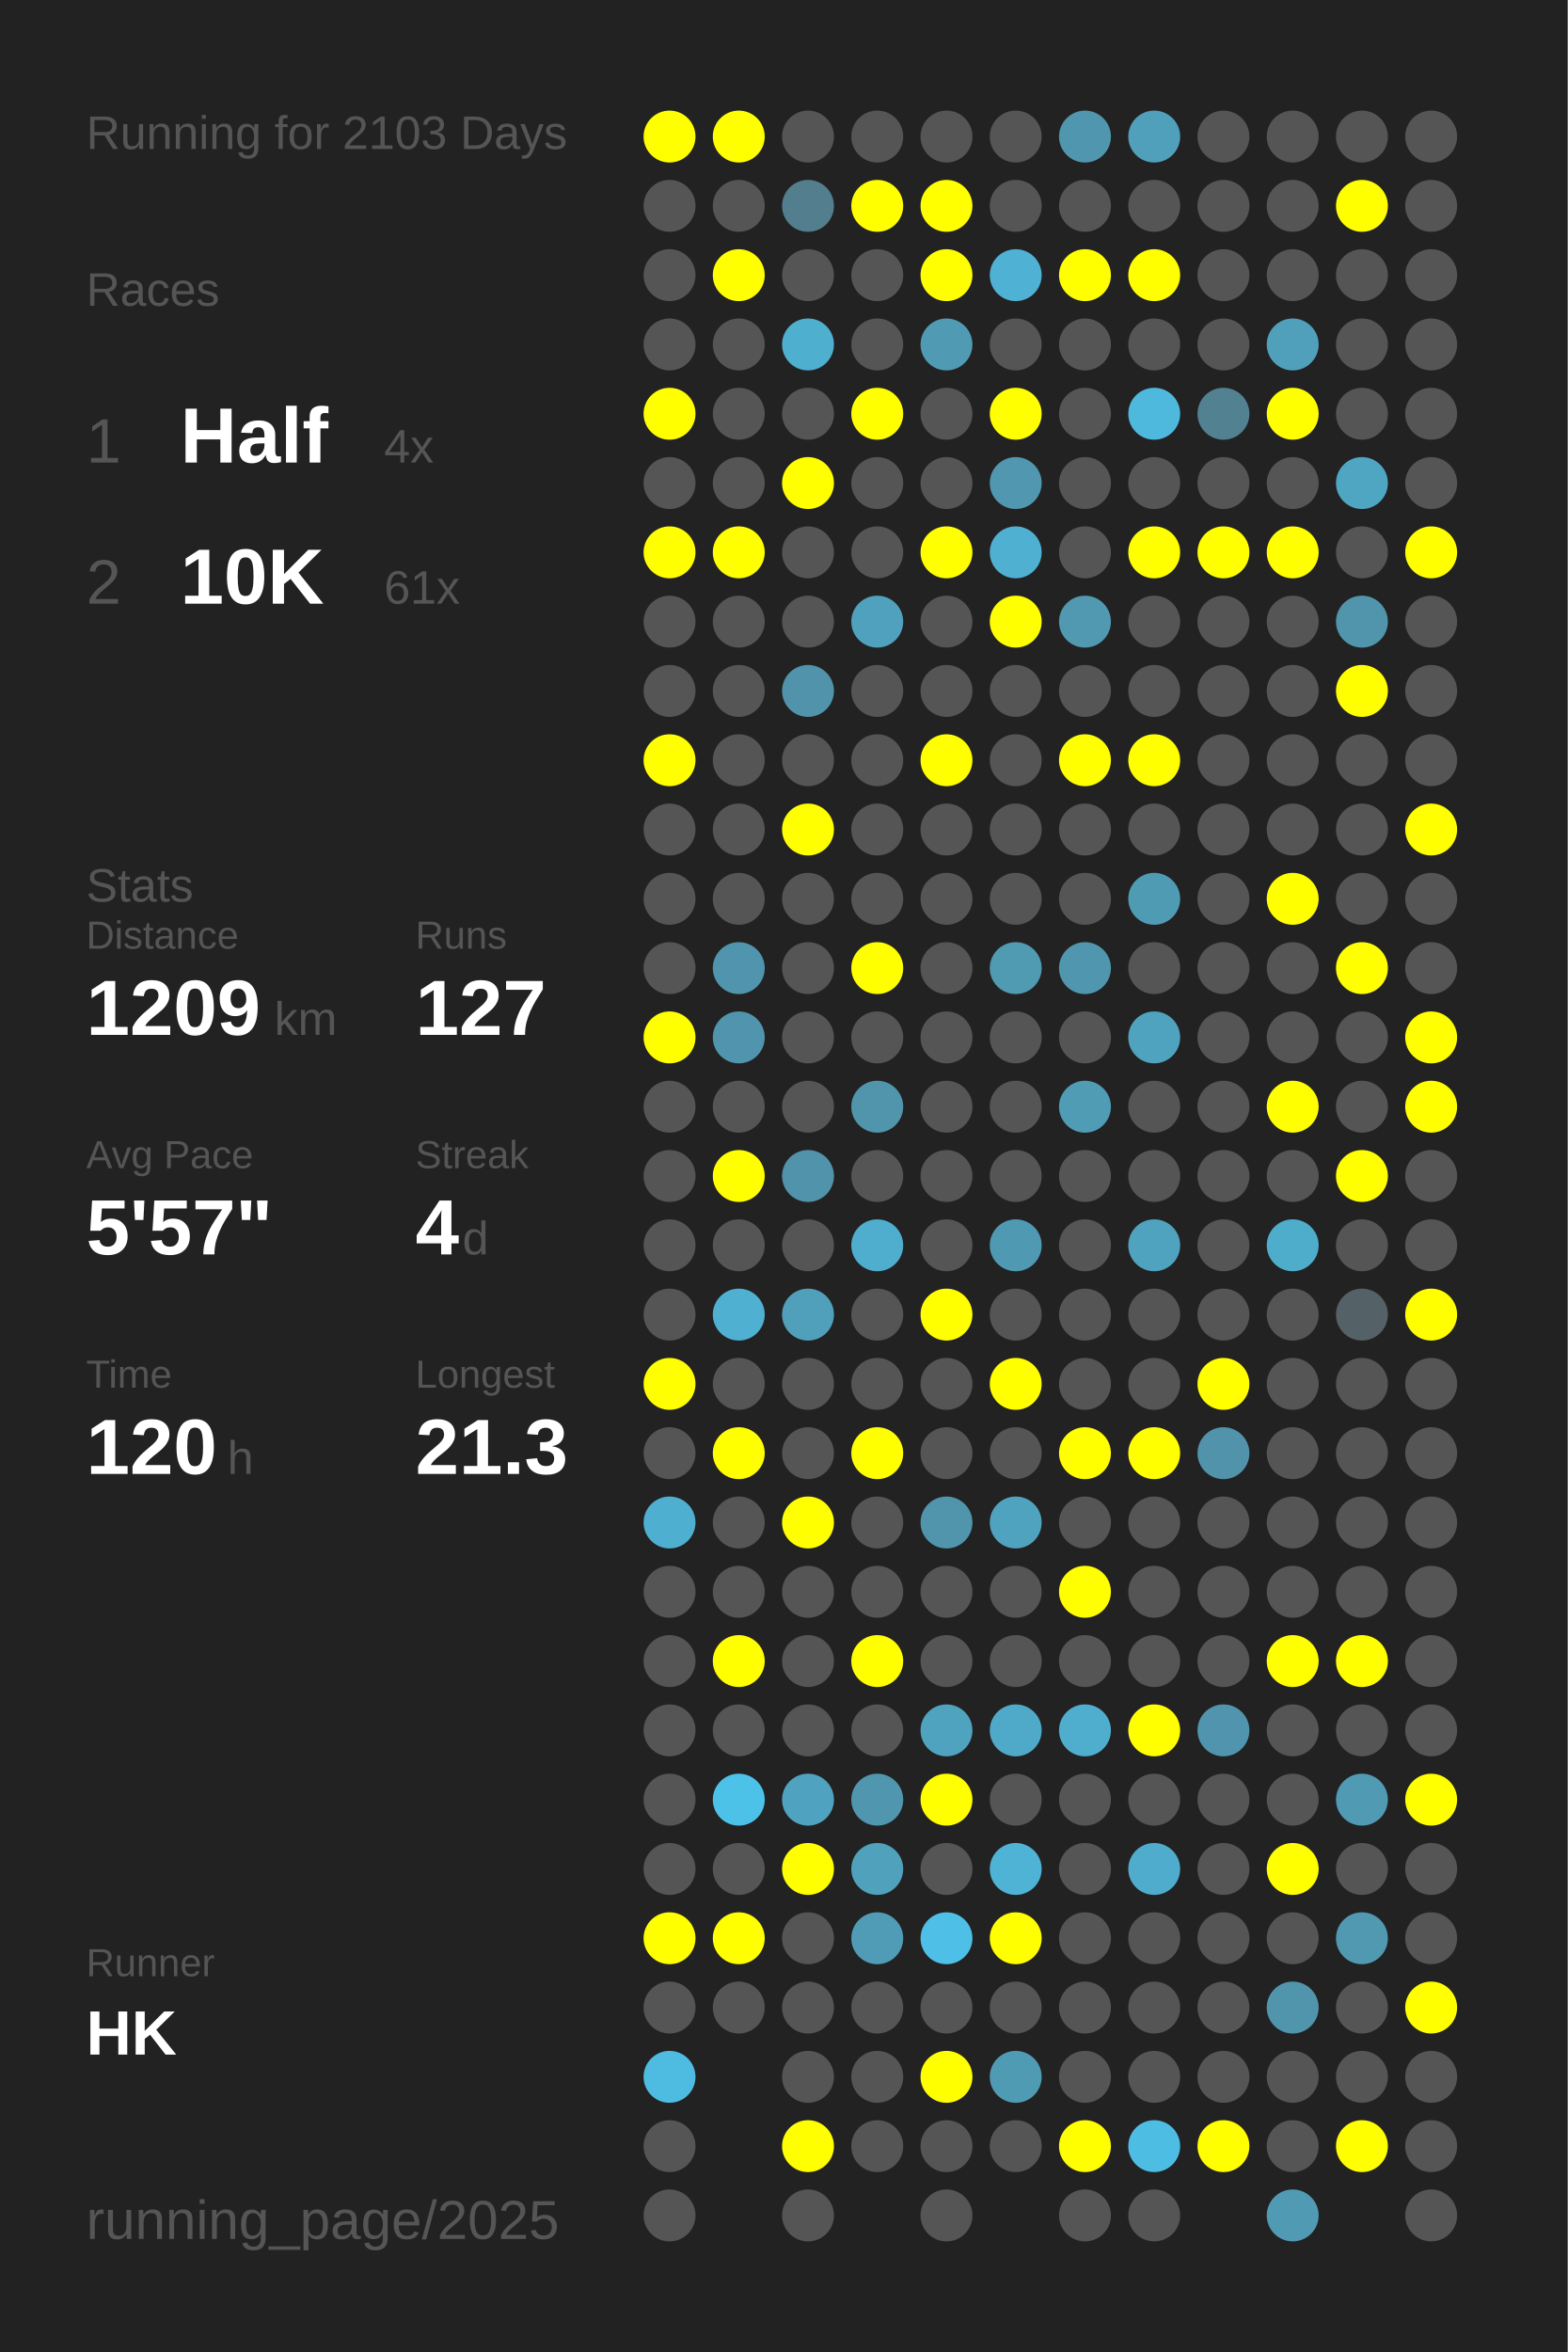
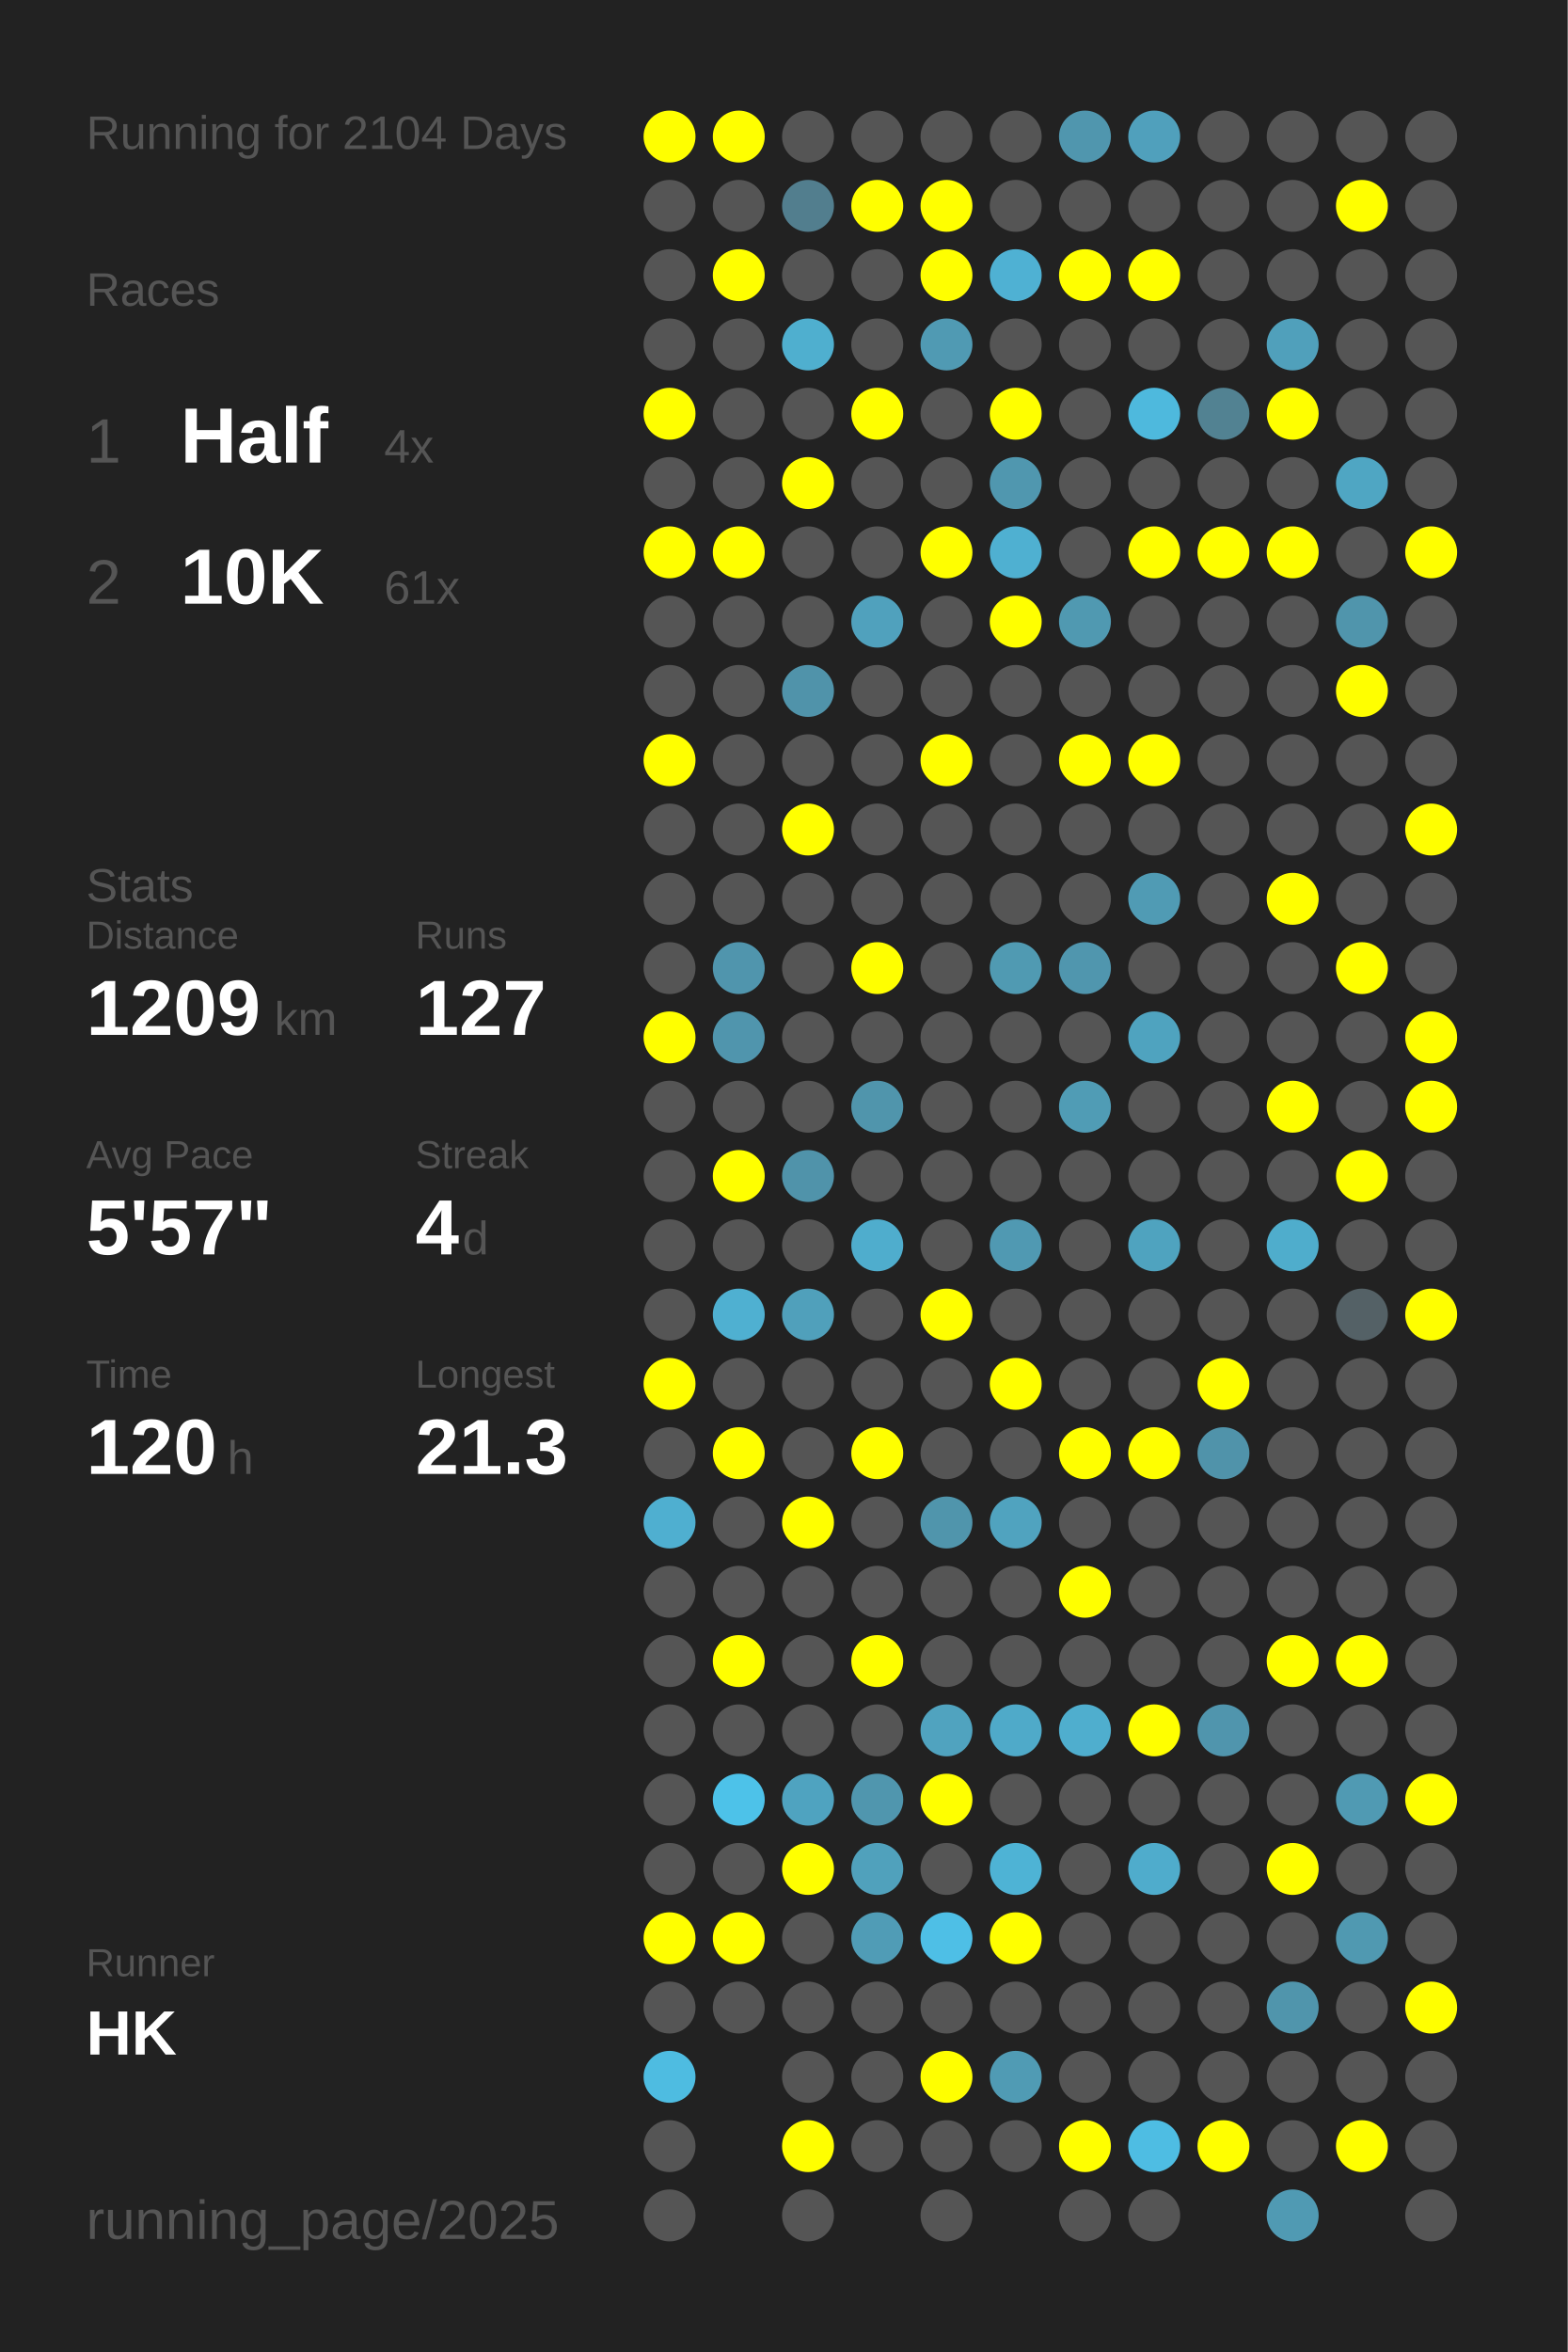
<svg xmlns="http://www.w3.org/2000/svg" baseProfile="full" height="300mm" version="1.1" viewBox="0,0,200,300" width="200mm">
  <defs />
  <rect fill="#222222" height="300" width="200" x="0" y="0" />
-   <text fill="#555555" style="font-size:6px; font-family:Arial;" x="11" y="19">Running for 2103 Days</text>
+   <text fill="#555555" style="font-size:6px; font-family:Arial;" x="11" y="19">Running for 2104 Days</text>
  <text fill="#555555" style="font-size:6px; font-family:Arial;" x="11" y="39">Races</text>
  <text fill="#555555" style="font-size:8px; font-family:Arial;" x="11" y="59">1</text>
  <text fill="#FFFFFF" style="font-size:10px; font-family:Arial; font-weight:bold;" x="23" y="59">Half</text>
  <text fill="#555555" style="font-size:6px; font-family:Arial;" x="49" y="59">4x</text>
  <text fill="#555555" style="font-size:8px; font-family:Arial;" x="11" y="77">2</text>
  <text fill="#FFFFFF" style="font-size:10px; font-family:Arial; font-weight:bold;" x="23" y="77">10K</text>
  <text fill="#555555" style="font-size:6px; font-family:Arial;" x="49" y="77">61x</text>
  <text fill="#555555" style="font-size:6px; font-family:Arial;" x="11" y="115">Stats</text>
  <text fill="#555555" style="font-size:5px; font-family:Arial;" x="11" y="121">Distance</text>
  <text fill="#FFFFFF" style="font-size:10px; font-family:Arial; font-weight:bold;" x="11" y="132">1209</text>
  <text fill="#555555" style="font-size:6px; font-family:Arial;" x="35" y="132">km</text>
  <text fill="#555555" style="font-size:5px; font-family:Arial;" x="53" y="121">Runs</text>
  <text fill="#FFFFFF" style="font-size:10px; font-family:Arial; font-weight:bold;" x="53" y="132">127</text>
  <text fill="#555555" style="font-size:5px; font-family:Arial;" x="11" y="149">Avg Pace</text>
  <text fill="#FFFFFF" style="font-size:10px; font-family:Arial; font-weight:bold;" x="11" y="160">5'57"</text>
  <text fill="#555555" style="font-size:5px; font-family:Arial;" x="53" y="149">Streak</text>
  <text fill="#FFFFFF" style="font-size:10px; font-family:Arial; font-weight:bold;" x="53" y="160">4</text>
  <text fill="#555555" style="font-size:6px; font-family:Arial;" x="59" y="160">d</text>
  <text fill="#555555" style="font-size:5px; font-family:Arial;" x="11" y="177">Time</text>
  <text fill="#FFFFFF" style="font-size:10px; font-family:Arial; font-weight:bold;" x="11" y="188">120</text>
  <text fill="#555555" style="font-size:6px; font-family:Arial;" x="29" y="188">h</text>
  <text fill="#555555" style="font-size:5px; font-family:Arial;" x="53" y="177">Longest</text>
  <text fill="#FFFFFF" style="font-size:10px; font-family:Arial; font-weight:bold;" x="53" y="188">21.3</text>
  <text fill="#555555" style="font-size:5px; font-family:Arial;" x="11" y="252.065">Runner</text>
  <text fill="#FFFFFF" style="font-size:8px; font-family:Arial; font-weight:bold;" x="11" y="262.065">HK</text>
  <text fill="#555555" style="font-size:7px; font-family:Arial;" x="11" y="285.581">running_page/2025</text>
  <circle cx="85.417" cy="17.419" fill="#FFFF00" r="3.312" />
  <circle cx="85.417" cy="26.258" fill="#555555" r="3.312" />
  <circle cx="85.417" cy="35.097" fill="#555555" r="3.312" />
  <circle cx="85.417" cy="43.935" fill="#555555" r="3.312" />
  <circle cx="85.417" cy="52.774" fill="#FFFF00" r="3.312" />
  <circle cx="85.417" cy="61.613" fill="#555555" r="3.312" />
  <circle cx="85.417" cy="70.452" fill="#FFFF00" r="3.312" />
  <circle cx="85.417" cy="79.29" fill="#555555" r="3.312" />
  <circle cx="85.417" cy="88.129" fill="#555555" r="3.312" />
  <circle cx="85.417" cy="96.968" fill="#FFFF00" r="3.312" />
  <circle cx="85.417" cy="105.806" fill="#555555" r="3.312" />
  <circle cx="85.417" cy="114.645" fill="#555555" r="3.312" />
  <circle cx="85.417" cy="123.484" fill="#555555" r="3.312" />
  <circle cx="85.417" cy="132.323" fill="#FFFF00" r="3.312" />
  <circle cx="85.417" cy="141.161" fill="#555555" r="3.312" />
  <circle cx="85.417" cy="150" fill="#555555" r="3.312" />
  <circle cx="85.417" cy="158.839" fill="#555555" r="3.312" />
  <circle cx="85.417" cy="167.677" fill="#555555" r="3.312" />
  <circle cx="85.417" cy="176.516" fill="#FFFF00" r="3.312" />
  <circle cx="85.417" cy="185.355" fill="#555555" r="3.312" />
  <circle cx="85.417" cy="194.194" fill="#4fafd0" r="3.312" />
  <circle cx="85.417" cy="203.032" fill="#555555" r="3.312" />
  <circle cx="85.417" cy="211.871" fill="#555555" r="3.312" />
  <circle cx="85.417" cy="220.71" fill="#555555" r="3.312" />
  <circle cx="85.417" cy="229.548" fill="#555555" r="3.312" />
  <circle cx="85.417" cy="238.387" fill="#555555" r="3.312" />
  <circle cx="85.417" cy="247.226" fill="#FFFF00" r="3.312" />
  <circle cx="85.417" cy="256.065" fill="#555555" r="3.312" />
  <circle cx="85.417" cy="264.903" fill="#4ebce1" r="3.312" />
  <circle cx="85.417" cy="273.742" fill="#555555" r="3.312" />
  <circle cx="85.417" cy="282.581" fill="#555555" r="3.312" />
  <circle cx="94.25" cy="17.419" fill="#FFFF00" r="3.312" />
  <circle cx="94.25" cy="26.258" fill="#555555" r="3.312" />
  <circle cx="94.25" cy="35.097" fill="#FFFF00" r="3.312" />
  <circle cx="94.25" cy="43.935" fill="#555555" r="3.312" />
  <circle cx="94.25" cy="52.774" fill="#555555" r="3.312" />
  <circle cx="94.25" cy="61.613" fill="#555555" r="3.312" />
  <circle cx="94.25" cy="70.452" fill="#FFFF00" r="3.312" />
  <circle cx="94.25" cy="79.29" fill="#555555" r="3.312" />
  <circle cx="94.25" cy="88.129" fill="#555555" r="3.312" />
  <circle cx="94.25" cy="96.968" fill="#555555" r="3.312" />
  <circle cx="94.25" cy="105.806" fill="#555555" r="3.312" />
  <circle cx="94.25" cy="114.645" fill="#555555" r="3.312" />
  <circle cx="94.25" cy="123.484" fill="#5095ad" r="3.312" />
  <circle cx="94.25" cy="132.323" fill="#5095ad" r="3.312" />
  <circle cx="94.25" cy="141.161" fill="#555555" r="3.312" />
  <circle cx="94.25" cy="150" fill="#FFFF00" r="3.312" />
  <circle cx="94.25" cy="158.839" fill="#555555" r="3.312" />
  <circle cx="94.25" cy="167.677" fill="#4fb0d1" r="3.312" />
  <circle cx="94.25" cy="176.516" fill="#555555" r="3.312" />
  <circle cx="94.25" cy="185.355" fill="#FFFF00" r="3.312" />
  <circle cx="94.25" cy="194.194" fill="#555555" r="3.312" />
  <circle cx="94.25" cy="203.032" fill="#555555" r="3.312" />
  <circle cx="94.25" cy="211.871" fill="#FFFF00" r="3.312" />
  <circle cx="94.25" cy="220.71" fill="#555555" r="3.312" />
  <circle cx="94.25" cy="229.548" fill="#4dc2e9" r="3.312" />
  <circle cx="94.25" cy="238.387" fill="#555555" r="3.312" />
  <circle cx="94.25" cy="247.226" fill="#FFFF00" r="3.312" />
  <circle cx="94.25" cy="256.065" fill="#555555" r="3.312" />
  <circle cx="103.083" cy="17.419" fill="#555555" r="3.312" />
  <circle cx="103.083" cy="26.258" fill="#527e8e" r="3.312" />
  <circle cx="103.083" cy="35.097" fill="#555555" r="3.312" />
  <circle cx="103.083" cy="43.935" fill="#4fafcf" r="3.312" />
  <circle cx="103.083" cy="52.774" fill="#555555" r="3.312" />
  <circle cx="103.083" cy="61.613" fill="#FFFF00" r="3.312" />
  <circle cx="103.083" cy="70.452" fill="#555555" r="3.312" />
  <circle cx="103.083" cy="79.29" fill="#555555" r="3.312" />
  <circle cx="103.083" cy="88.129" fill="#5093aa" r="3.312" />
  <circle cx="103.083" cy="96.968" fill="#555555" r="3.312" />
  <circle cx="103.083" cy="105.806" fill="#FFFF00" r="3.312" />
  <circle cx="103.083" cy="114.645" fill="#555555" r="3.312" />
  <circle cx="103.083" cy="123.484" fill="#555555" r="3.312" />
  <circle cx="103.083" cy="132.323" fill="#555555" r="3.312" />
  <circle cx="103.083" cy="141.161" fill="#555555" r="3.312" />
  <circle cx="103.083" cy="150" fill="#5093aa" r="3.312" />
  <circle cx="103.083" cy="158.839" fill="#555555" r="3.312" />
  <circle cx="103.083" cy="167.677" fill="#50a0bb" r="3.312" />
  <circle cx="103.083" cy="176.516" fill="#555555" r="3.312" />
  <circle cx="103.083" cy="185.355" fill="#555555" r="3.312" />
  <circle cx="103.083" cy="194.194" fill="#FFFF00" r="3.312" />
  <circle cx="103.083" cy="203.032" fill="#555555" r="3.312" />
  <circle cx="103.083" cy="211.871" fill="#555555" r="3.312" />
  <circle cx="103.083" cy="220.71" fill="#555555" r="3.312" />
  <circle cx="103.083" cy="229.548" fill="#4fa3c0" r="3.312" />
  <circle cx="103.083" cy="238.387" fill="#FFFF00" r="3.312" />
  <circle cx="103.083" cy="247.226" fill="#555555" r="3.312" />
  <circle cx="103.083" cy="256.065" fill="#555555" r="3.312" />
  <circle cx="103.083" cy="264.903" fill="#555555" r="3.312" />
  <circle cx="103.083" cy="273.742" fill="#FFFF00" r="3.312" />
  <circle cx="103.083" cy="282.581" fill="#555555" r="3.312" />
  <circle cx="111.917" cy="17.419" fill="#555555" r="3.312" />
  <circle cx="111.917" cy="26.258" fill="#FFFF00" r="3.312" />
  <circle cx="111.917" cy="35.097" fill="#555555" r="3.312" />
  <circle cx="111.917" cy="43.935" fill="#555555" r="3.312" />
  <circle cx="111.917" cy="52.774" fill="#FFFF00" r="3.312" />
  <circle cx="111.917" cy="61.613" fill="#555555" r="3.312" />
  <circle cx="111.917" cy="70.452" fill="#555555" r="3.312" />
  <circle cx="111.917" cy="79.29" fill="#50a1bd" r="3.312" />
  <circle cx="111.917" cy="88.129" fill="#555555" r="3.312" />
  <circle cx="111.917" cy="96.968" fill="#555555" r="3.312" />
  <circle cx="111.917" cy="105.806" fill="#555555" r="3.312" />
  <circle cx="111.917" cy="114.645" fill="#555555" r="3.312" />
  <circle cx="111.917" cy="123.484" fill="#FFFF00" r="3.312" />
  <circle cx="111.917" cy="132.323" fill="#555555" r="3.312" />
  <circle cx="111.917" cy="141.161" fill="#5095ac" r="3.312" />
  <circle cx="111.917" cy="150" fill="#555555" r="3.312" />
  <circle cx="111.917" cy="158.839" fill="#4fadcd" r="3.312" />
  <circle cx="111.917" cy="167.677" fill="#555555" r="3.312" />
  <circle cx="111.917" cy="176.516" fill="#555555" r="3.312" />
  <circle cx="111.917" cy="185.355" fill="#FFFF00" r="3.312" />
  <circle cx="111.917" cy="194.194" fill="#555555" r="3.312" />
  <circle cx="111.917" cy="203.032" fill="#555555" r="3.312" />
  <circle cx="111.917" cy="211.871" fill="#FFFF00" r="3.312" />
  <circle cx="111.917" cy="220.71" fill="#555555" r="3.312" />
  <circle cx="111.917" cy="229.548" fill="#5096ae" r="3.312" />
  <circle cx="111.917" cy="238.387" fill="#50a1bc" r="3.312" />
  <circle cx="111.917" cy="247.226" fill="#509cb6" r="3.312" />
  <circle cx="111.917" cy="256.065" fill="#555555" r="3.312" />
  <circle cx="111.917" cy="264.903" fill="#555555" r="3.312" />
  <circle cx="111.917" cy="273.742" fill="#555555" r="3.312" />
  <circle cx="120.75" cy="17.419" fill="#555555" r="3.312" />
  <circle cx="120.75" cy="26.258" fill="#FFFF00" r="3.312" />
  <circle cx="120.75" cy="35.097" fill="#FFFF00" r="3.312" />
  <circle cx="120.75" cy="43.935" fill="#509ab3" r="3.312" />
  <circle cx="120.75" cy="52.774" fill="#555555" r="3.312" />
  <circle cx="120.75" cy="61.613" fill="#555555" r="3.312" />
  <circle cx="120.75" cy="70.452" fill="#FFFF00" r="3.312" />
  <circle cx="120.75" cy="79.29" fill="#555555" r="3.312" />
  <circle cx="120.75" cy="88.129" fill="#555555" r="3.312" />
  <circle cx="120.75" cy="96.968" fill="#FFFF00" r="3.312" />
  <circle cx="120.75" cy="105.806" fill="#555555" r="3.312" />
  <circle cx="120.75" cy="114.645" fill="#555555" r="3.312" />
  <circle cx="120.75" cy="123.484" fill="#555555" r="3.312" />
  <circle cx="120.75" cy="132.323" fill="#555555" r="3.312" />
  <circle cx="120.75" cy="141.161" fill="#555555" r="3.312" />
  <circle cx="120.75" cy="150" fill="#555555" r="3.312" />
  <circle cx="120.75" cy="158.839" fill="#555555" r="3.312" />
  <circle cx="120.75" cy="167.677" fill="#FFFF00" r="3.312" />
  <circle cx="120.75" cy="176.516" fill="#555555" r="3.312" />
  <circle cx="120.75" cy="185.355" fill="#555555" r="3.312" />
  <circle cx="120.75" cy="194.194" fill="#5095ac" r="3.312" />
  <circle cx="120.75" cy="203.032" fill="#555555" r="3.312" />
  <circle cx="120.75" cy="211.871" fill="#555555" r="3.312" />
  <circle cx="120.75" cy="220.71" fill="#50a3bf" r="3.312" />
  <circle cx="120.75" cy="229.548" fill="#FFFF00" r="3.312" />
  <circle cx="120.75" cy="238.387" fill="#555555" r="3.312" />
  <circle cx="120.75" cy="247.226" fill="#4ebfe6" r="3.312" />
  <circle cx="120.75" cy="256.065" fill="#555555" r="3.312" />
  <circle cx="120.75" cy="264.903" fill="#FFFF00" r="3.312" />
  <circle cx="120.75" cy="273.742" fill="#555555" r="3.312" />
  <circle cx="120.75" cy="282.581" fill="#555555" r="3.312" />
  <circle cx="129.583" cy="17.419" fill="#555555" r="3.312" />
  <circle cx="129.583" cy="26.258" fill="#555555" r="3.312" />
  <circle cx="129.583" cy="35.097" fill="#4fb1d3" r="3.312" />
  <circle cx="129.583" cy="43.935" fill="#555555" r="3.312" />
  <circle cx="129.583" cy="52.774" fill="#FFFF00" r="3.312" />
  <circle cx="129.583" cy="61.613" fill="#5097af" r="3.312" />
  <circle cx="129.583" cy="70.452" fill="#4fb0d1" r="3.312" />
  <circle cx="129.583" cy="79.29" fill="#FFFF00" r="3.312" />
  <circle cx="129.583" cy="88.129" fill="#555555" r="3.312" />
  <circle cx="129.583" cy="96.968" fill="#555555" r="3.312" />
  <circle cx="129.583" cy="105.806" fill="#555555" r="3.312" />
  <circle cx="129.583" cy="114.645" fill="#555555" r="3.312" />
  <circle cx="129.583" cy="123.484" fill="#509ab2" r="3.312" />
  <circle cx="129.583" cy="132.323" fill="#555555" r="3.312" />
  <circle cx="129.583" cy="141.161" fill="#555555" r="3.312" />
  <circle cx="129.583" cy="150" fill="#555555" r="3.312" />
  <circle cx="129.583" cy="158.839" fill="#5099b2" r="3.312" />
  <circle cx="129.583" cy="167.677" fill="#555555" r="3.312" />
  <circle cx="129.583" cy="176.516" fill="#FFFF00" r="3.312" />
  <circle cx="129.583" cy="185.355" fill="#555555" r="3.312" />
  <circle cx="129.583" cy="194.194" fill="#50a3bf" r="3.312" />
  <circle cx="129.583" cy="203.032" fill="#555555" r="3.312" />
  <circle cx="129.583" cy="211.871" fill="#555555" r="3.312" />
  <circle cx="129.583" cy="220.71" fill="#4faac9" r="3.312" />
  <circle cx="129.583" cy="229.548" fill="#555555" r="3.312" />
  <circle cx="129.583" cy="238.387" fill="#4eb3d5" r="3.312" />
  <circle cx="129.583" cy="247.226" fill="#FFFF00" r="3.312" />
  <circle cx="129.583" cy="256.065" fill="#555555" r="3.312" />
  <circle cx="129.583" cy="264.903" fill="#509bb4" r="3.312" />
  <circle cx="129.583" cy="273.742" fill="#555555" r="3.312" />
  <circle cx="138.417" cy="17.419" fill="#5096ae" r="3.312" />
  <circle cx="138.417" cy="26.258" fill="#555555" r="3.312" />
  <circle cx="138.417" cy="35.097" fill="#FFFF00" r="3.312" />
  <circle cx="138.417" cy="43.935" fill="#555555" r="3.312" />
  <circle cx="138.417" cy="52.774" fill="#555555" r="3.312" />
  <circle cx="138.417" cy="61.613" fill="#555555" r="3.312" />
  <circle cx="138.417" cy="70.452" fill="#555555" r="3.312" />
  <circle cx="138.417" cy="79.29" fill="#5099b1" r="3.312" />
  <circle cx="138.417" cy="88.129" fill="#555555" r="3.312" />
  <circle cx="138.417" cy="96.968" fill="#FFFF00" r="3.312" />
  <circle cx="138.417" cy="105.806" fill="#555555" r="3.312" />
  <circle cx="138.417" cy="114.645" fill="#555555" r="3.312" />
  <circle cx="138.417" cy="123.484" fill="#5096ae" r="3.312" />
  <circle cx="138.417" cy="132.323" fill="#555555" r="3.312" />
  <circle cx="138.417" cy="141.161" fill="#509cb5" r="3.312" />
  <circle cx="138.417" cy="150" fill="#555555" r="3.312" />
  <circle cx="138.417" cy="158.839" fill="#555555" r="3.312" />
  <circle cx="138.417" cy="167.677" fill="#555555" r="3.312" />
  <circle cx="138.417" cy="176.516" fill="#555555" r="3.312" />
  <circle cx="138.417" cy="185.355" fill="#FFFF00" r="3.312" />
  <circle cx="138.417" cy="194.194" fill="#555555" r="3.312" />
  <circle cx="138.417" cy="203.032" fill="#FFFF00" r="3.312" />
  <circle cx="138.417" cy="211.871" fill="#555555" r="3.312" />
  <circle cx="138.417" cy="220.71" fill="#4faece" r="3.312" />
  <circle cx="138.417" cy="229.548" fill="#555555" r="3.312" />
  <circle cx="138.417" cy="238.387" fill="#555555" r="3.312" />
  <circle cx="138.417" cy="247.226" fill="#555555" r="3.312" />
  <circle cx="138.417" cy="256.065" fill="#555555" r="3.312" />
  <circle cx="138.417" cy="264.903" fill="#555555" r="3.312" />
  <circle cx="138.417" cy="273.742" fill="#FFFF00" r="3.312" />
  <circle cx="138.417" cy="282.581" fill="#555555" r="3.312" />
  <circle cx="147.25" cy="17.419" fill="#50a0bc" r="3.312" />
  <circle cx="147.25" cy="26.258" fill="#555555" r="3.312" />
  <circle cx="147.25" cy="35.097" fill="#FFFF00" r="3.312" />
  <circle cx="147.25" cy="43.935" fill="#555555" r="3.312" />
  <circle cx="147.25" cy="52.774" fill="#4eb9dd" r="3.312" />
  <circle cx="147.25" cy="61.613" fill="#555555" r="3.312" />
  <circle cx="147.25" cy="70.452" fill="#FFFF00" r="3.312" />
  <circle cx="147.25" cy="79.29" fill="#555555" r="3.312" />
  <circle cx="147.25" cy="88.129" fill="#555555" r="3.312" />
  <circle cx="147.25" cy="96.968" fill="#FFFF00" r="3.312" />
  <circle cx="147.25" cy="105.806" fill="#555555" r="3.312" />
  <circle cx="147.25" cy="114.645" fill="#509bb4" r="3.312" />
  <circle cx="147.25" cy="123.484" fill="#555555" r="3.312" />
  <circle cx="147.25" cy="132.323" fill="#4fa3bf" r="3.312" />
  <circle cx="147.25" cy="141.161" fill="#555555" r="3.312" />
  <circle cx="147.25" cy="150" fill="#555555" r="3.312" />
  <circle cx="147.25" cy="158.839" fill="#4fa3bf" r="3.312" />
  <circle cx="147.25" cy="167.677" fill="#555555" r="3.312" />
  <circle cx="147.25" cy="176.516" fill="#555555" r="3.312" />
  <circle cx="147.25" cy="185.355" fill="#FFFF00" r="3.312" />
  <circle cx="147.25" cy="194.194" fill="#555555" r="3.312" />
  <circle cx="147.25" cy="203.032" fill="#555555" r="3.312" />
  <circle cx="147.25" cy="211.871" fill="#555555" r="3.312" />
  <circle cx="147.25" cy="220.71" fill="#FFFF00" r="3.312" />
  <circle cx="147.25" cy="229.548" fill="#555555" r="3.312" />
  <circle cx="147.25" cy="238.387" fill="#4faccc" r="3.312" />
  <circle cx="147.25" cy="247.226" fill="#555555" r="3.312" />
  <circle cx="147.25" cy="256.065" fill="#555555" r="3.312" />
  <circle cx="147.25" cy="264.903" fill="#555555" r="3.312" />
  <circle cx="147.25" cy="273.742" fill="#4ebde3" r="3.312" />
  <circle cx="147.25" cy="282.581" fill="#555555" r="3.312" />
  <circle cx="156.083" cy="17.419" fill="#555555" r="3.312" />
  <circle cx="156.083" cy="26.258" fill="#555555" r="3.312" />
  <circle cx="156.083" cy="35.097" fill="#555555" r="3.312" />
  <circle cx="156.083" cy="43.935" fill="#555555" r="3.312" />
  <circle cx="156.083" cy="52.774" fill="#528292" r="3.312" />
  <circle cx="156.083" cy="61.613" fill="#555555" r="3.312" />
  <circle cx="156.083" cy="70.452" fill="#FFFF00" r="3.312" />
  <circle cx="156.083" cy="79.29" fill="#555555" r="3.312" />
  <circle cx="156.083" cy="88.129" fill="#555555" r="3.312" />
  <circle cx="156.083" cy="96.968" fill="#555555" r="3.312" />
  <circle cx="156.083" cy="105.806" fill="#555555" r="3.312" />
  <circle cx="156.083" cy="114.645" fill="#555555" r="3.312" />
  <circle cx="156.083" cy="123.484" fill="#555555" r="3.312" />
  <circle cx="156.083" cy="132.323" fill="#555555" r="3.312" />
  <circle cx="156.083" cy="141.161" fill="#555555" r="3.312" />
  <circle cx="156.083" cy="150" fill="#555555" r="3.312" />
  <circle cx="156.083" cy="158.839" fill="#555555" r="3.312" />
  <circle cx="156.083" cy="167.677" fill="#555555" r="3.312" />
  <circle cx="156.083" cy="176.516" fill="#FFFF00" r="3.312" />
  <circle cx="156.083" cy="185.355" fill="#5093aa" r="3.312" />
  <circle cx="156.083" cy="194.194" fill="#555555" r="3.312" />
  <circle cx="156.083" cy="203.032" fill="#555555" r="3.312" />
  <circle cx="156.083" cy="211.871" fill="#555555" r="3.312" />
  <circle cx="156.083" cy="220.71" fill="#5095ad" r="3.312" />
  <circle cx="156.083" cy="229.548" fill="#555555" r="3.312" />
  <circle cx="156.083" cy="238.387" fill="#555555" r="3.312" />
  <circle cx="156.083" cy="247.226" fill="#555555" r="3.312" />
  <circle cx="156.083" cy="256.065" fill="#555555" r="3.312" />
  <circle cx="156.083" cy="264.903" fill="#555555" r="3.312" />
  <circle cx="156.083" cy="273.742" fill="#FFFF00" r="3.312" />
  <circle cx="164.917" cy="17.419" fill="#555555" r="3.312" />
  <circle cx="164.917" cy="26.258" fill="#555555" r="3.312" />
  <circle cx="164.917" cy="35.097" fill="#555555" r="3.312" />
  <circle cx="164.917" cy="43.935" fill="#50a0bb" r="3.312" />
  <circle cx="164.917" cy="52.774" fill="#FFFF00" r="3.312" />
  <circle cx="164.917" cy="61.613" fill="#555555" r="3.312" />
  <circle cx="164.917" cy="70.452" fill="#FFFF00" r="3.312" />
  <circle cx="164.917" cy="79.29" fill="#555555" r="3.312" />
  <circle cx="164.917" cy="88.129" fill="#555555" r="3.312" />
  <circle cx="164.917" cy="96.968" fill="#555555" r="3.312" />
  <circle cx="164.917" cy="105.806" fill="#555555" r="3.312" />
  <circle cx="164.917" cy="114.645" fill="#FFFF00" r="3.312" />
  <circle cx="164.917" cy="123.484" fill="#555555" r="3.312" />
  <circle cx="164.917" cy="132.323" fill="#555555" r="3.312" />
  <circle cx="164.917" cy="141.161" fill="#FFFF00" r="3.312" />
  <circle cx="164.917" cy="150" fill="#555555" r="3.312" />
  <circle cx="164.917" cy="158.839" fill="#4fadcc" r="3.312" />
  <circle cx="164.917" cy="167.677" fill="#555555" r="3.312" />
  <circle cx="164.917" cy="176.516" fill="#555555" r="3.312" />
  <circle cx="164.917" cy="185.355" fill="#555555" r="3.312" />
  <circle cx="164.917" cy="194.194" fill="#555555" r="3.312" />
  <circle cx="164.917" cy="203.032" fill="#555555" r="3.312" />
  <circle cx="164.917" cy="211.871" fill="#FFFF00" r="3.312" />
  <circle cx="164.917" cy="220.71" fill="#555555" r="3.312" />
  <circle cx="164.917" cy="229.548" fill="#555555" r="3.312" />
  <circle cx="164.917" cy="238.387" fill="#FFFF00" r="3.312" />
  <circle cx="164.917" cy="247.226" fill="#555555" r="3.312" />
  <circle cx="164.917" cy="256.065" fill="#5095ac" r="3.312" />
  <circle cx="164.917" cy="264.903" fill="#555555" r="3.312" />
  <circle cx="164.917" cy="273.742" fill="#555555" r="3.312" />
  <circle cx="164.917" cy="282.581" fill="#509ab3" r="3.312" />
  <circle cx="173.75" cy="17.419" fill="#555555" r="3.312" />
  <circle cx="173.75" cy="26.258" fill="#FFFF00" r="3.312" />
  <circle cx="173.75" cy="35.097" fill="#555555" r="3.312" />
  <circle cx="173.75" cy="43.935" fill="#555555" r="3.312" />
  <circle cx="173.75" cy="52.774" fill="#555555" r="3.312" />
  <circle cx="173.75" cy="61.613" fill="#4fa6c3" r="3.312" />
  <circle cx="173.75" cy="70.452" fill="#555555" r="3.312" />
  <circle cx="173.75" cy="79.29" fill="#5095ac" r="3.312" />
  <circle cx="173.75" cy="88.129" fill="#FFFF00" r="3.312" />
  <circle cx="173.75" cy="96.968" fill="#555555" r="3.312" />
  <circle cx="173.75" cy="105.806" fill="#555555" r="3.312" />
  <circle cx="173.75" cy="114.645" fill="#555555" r="3.312" />
  <circle cx="173.75" cy="123.484" fill="#FFFF00" r="3.312" />
  <circle cx="173.75" cy="132.323" fill="#555555" r="3.312" />
  <circle cx="173.75" cy="141.161" fill="#555555" r="3.312" />
  <circle cx="173.75" cy="150" fill="#FFFF00" r="3.312" />
  <circle cx="173.75" cy="158.839" fill="#555555" r="3.312" />
  <circle cx="173.75" cy="167.677" fill="#546166" r="3.312" />
  <circle cx="173.75" cy="176.516" fill="#555555" r="3.312" />
  <circle cx="173.75" cy="185.355" fill="#555555" r="3.312" />
  <circle cx="173.75" cy="194.194" fill="#555555" r="3.312" />
  <circle cx="173.75" cy="203.032" fill="#555555" r="3.312" />
  <circle cx="173.75" cy="211.871" fill="#FFFF00" r="3.312" />
  <circle cx="173.75" cy="220.71" fill="#555555" r="3.312" />
  <circle cx="173.75" cy="229.548" fill="#509ab3" r="3.312" />
  <circle cx="173.75" cy="238.387" fill="#555555" r="3.312" />
  <circle cx="173.75" cy="247.226" fill="#5099b1" r="3.312" />
  <circle cx="173.75" cy="256.065" fill="#555555" r="3.312" />
  <circle cx="173.75" cy="264.903" fill="#555555" r="3.312" />
  <circle cx="173.75" cy="273.742" fill="#FFFF00" r="3.312" />
  <circle cx="182.583" cy="17.419" fill="#555555" r="3.312" />
  <circle cx="182.583" cy="26.258" fill="#555555" r="3.312" />
  <circle cx="182.583" cy="35.097" fill="#555555" r="3.312" />
  <circle cx="182.583" cy="43.935" fill="#555555" r="3.312" />
  <circle cx="182.583" cy="52.774" fill="#555555" r="3.312" />
  <circle cx="182.583" cy="61.613" fill="#555555" r="3.312" />
  <circle cx="182.583" cy="70.452" fill="#FFFF00" r="3.312" />
  <circle cx="182.583" cy="79.29" fill="#555555" r="3.312" />
  <circle cx="182.583" cy="88.129" fill="#555555" r="3.312" />
  <circle cx="182.583" cy="96.968" fill="#555555" r="3.312" />
  <circle cx="182.583" cy="105.806" fill="#FFFF00" r="3.312" />
  <circle cx="182.583" cy="114.645" fill="#555555" r="3.312" />
  <circle cx="182.583" cy="123.484" fill="#555555" r="3.312" />
  <circle cx="182.583" cy="132.323" fill="#FFFF00" r="3.312" />
  <circle cx="182.583" cy="141.161" fill="#FFFF00" r="3.312" />
  <circle cx="182.583" cy="150" fill="#555555" r="3.312" />
  <circle cx="182.583" cy="158.839" fill="#555555" r="3.312" />
  <circle cx="182.583" cy="167.677" fill="#FFFF00" r="3.312" />
  <circle cx="182.583" cy="176.516" fill="#555555" r="3.312" />
  <circle cx="182.583" cy="185.355" fill="#555555" r="3.312" />
  <circle cx="182.583" cy="194.194" fill="#555555" r="3.312" />
  <circle cx="182.583" cy="203.032" fill="#555555" r="3.312" />
  <circle cx="182.583" cy="211.871" fill="#555555" r="3.312" />
  <circle cx="182.583" cy="220.71" fill="#555555" r="3.312" />
  <circle cx="182.583" cy="229.548" fill="#FFFF00" r="3.312" />
  <circle cx="182.583" cy="238.387" fill="#555555" r="3.312" />
  <circle cx="182.583" cy="247.226" fill="#555555" r="3.312" />
  <circle cx="182.583" cy="256.065" fill="#FFFF00" r="3.312" />
  <circle cx="182.583" cy="264.903" fill="#555555" r="3.312" />
  <circle cx="182.583" cy="273.742" fill="#555555" r="3.312" />
  <circle cx="182.583" cy="282.581" fill="#555555" r="3.312" />
</svg>
